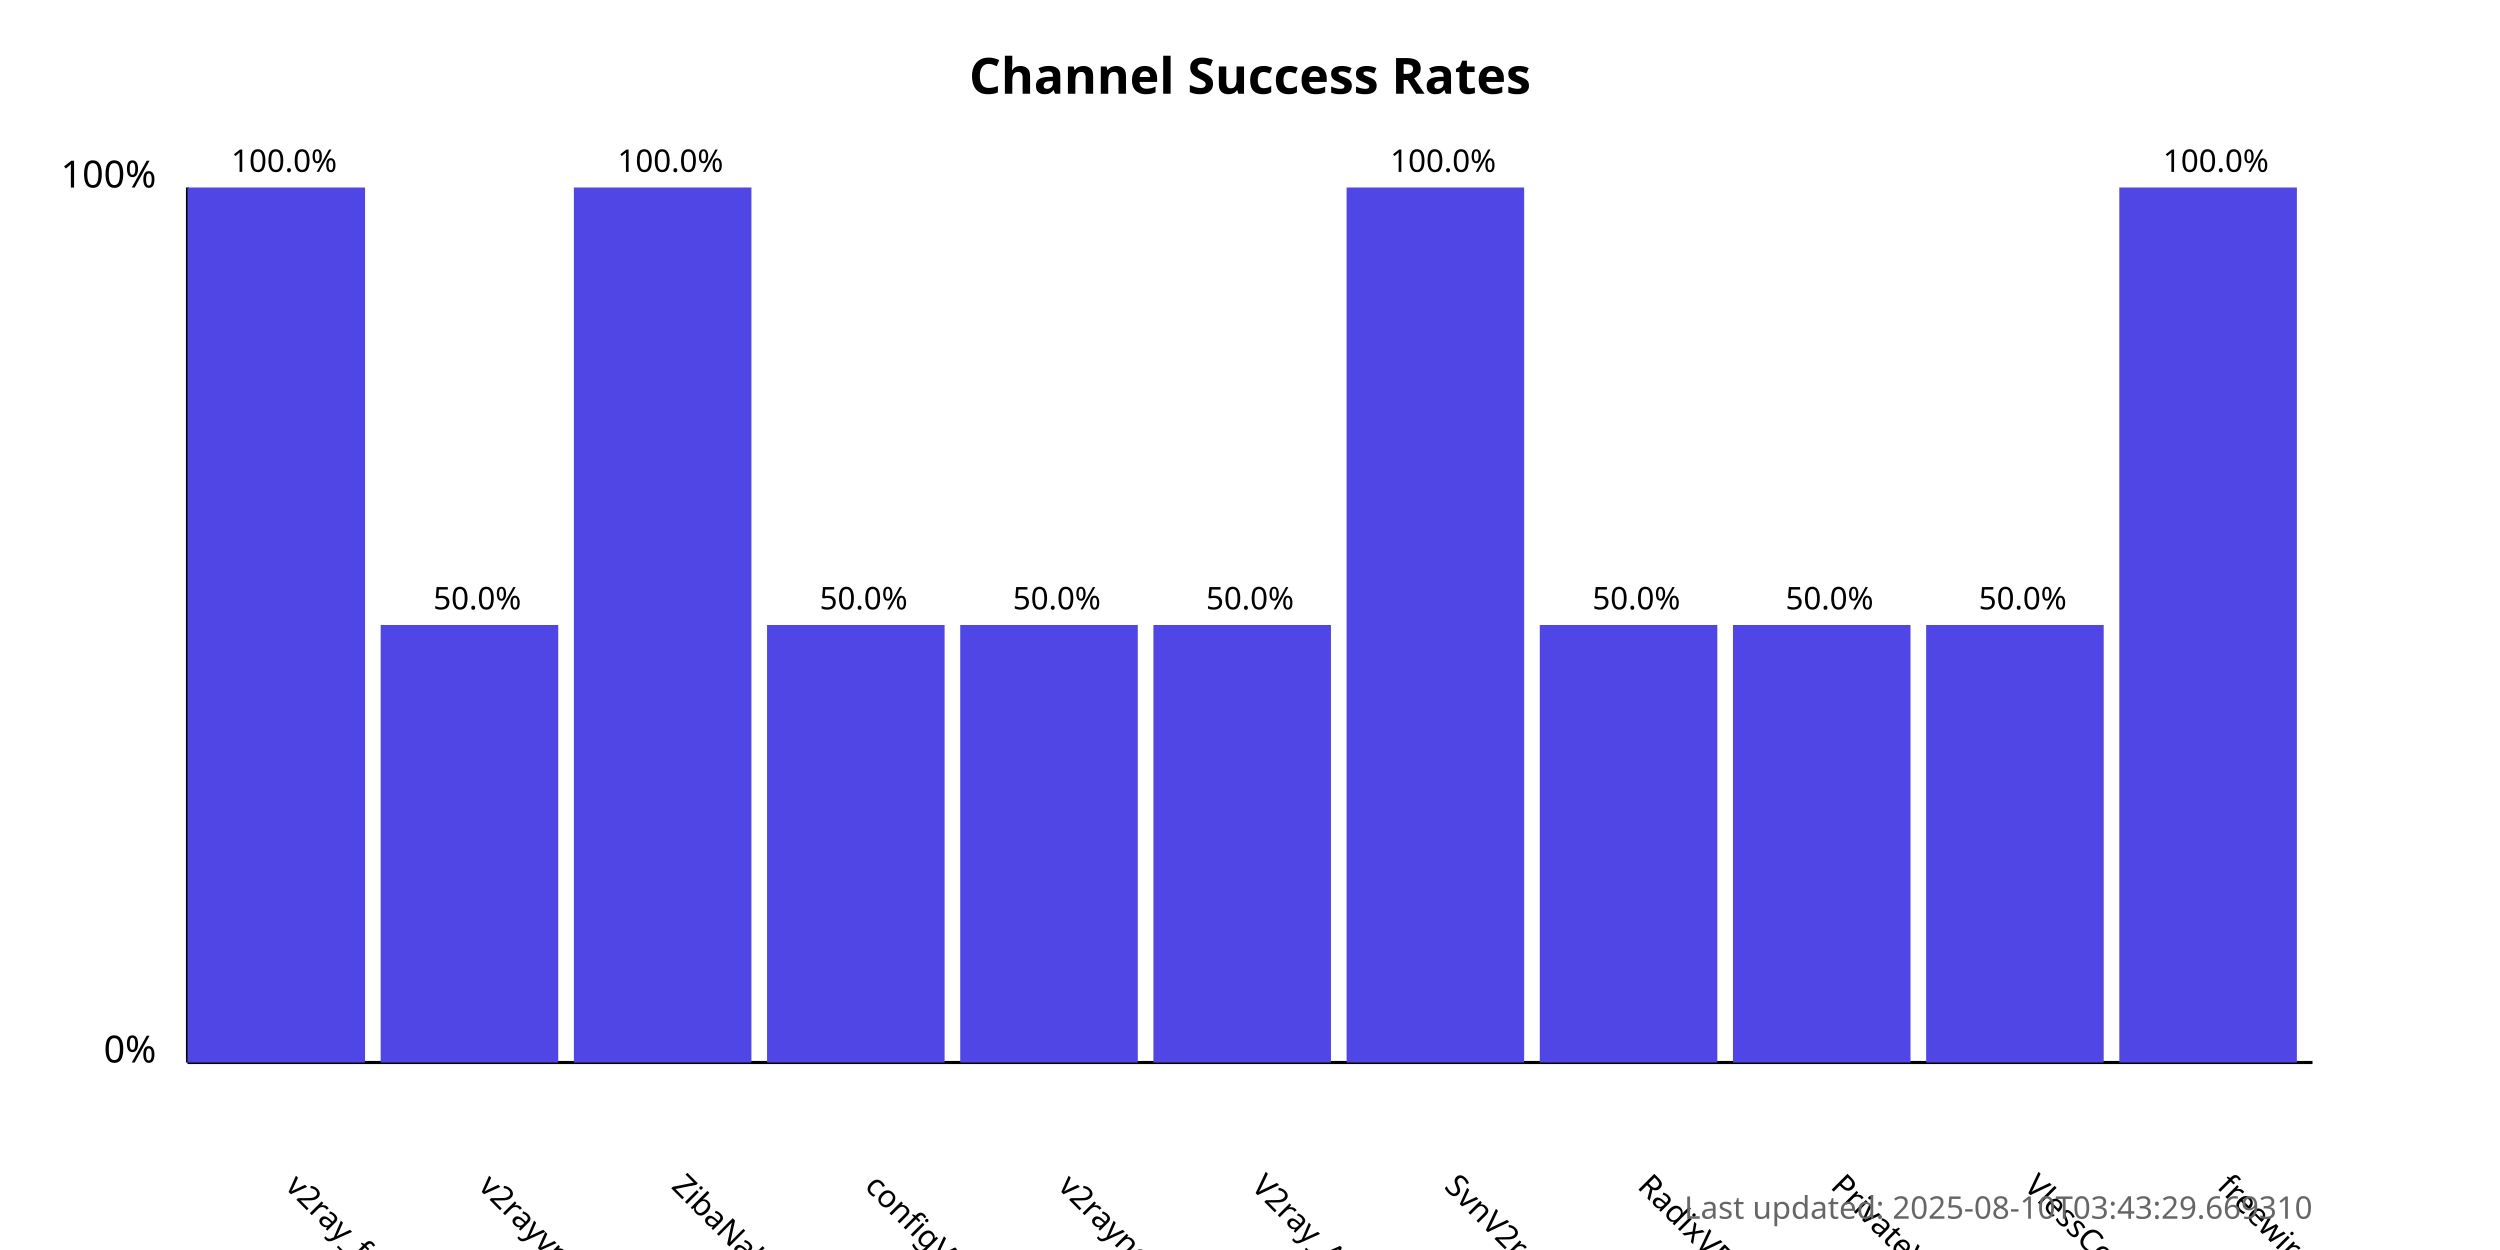
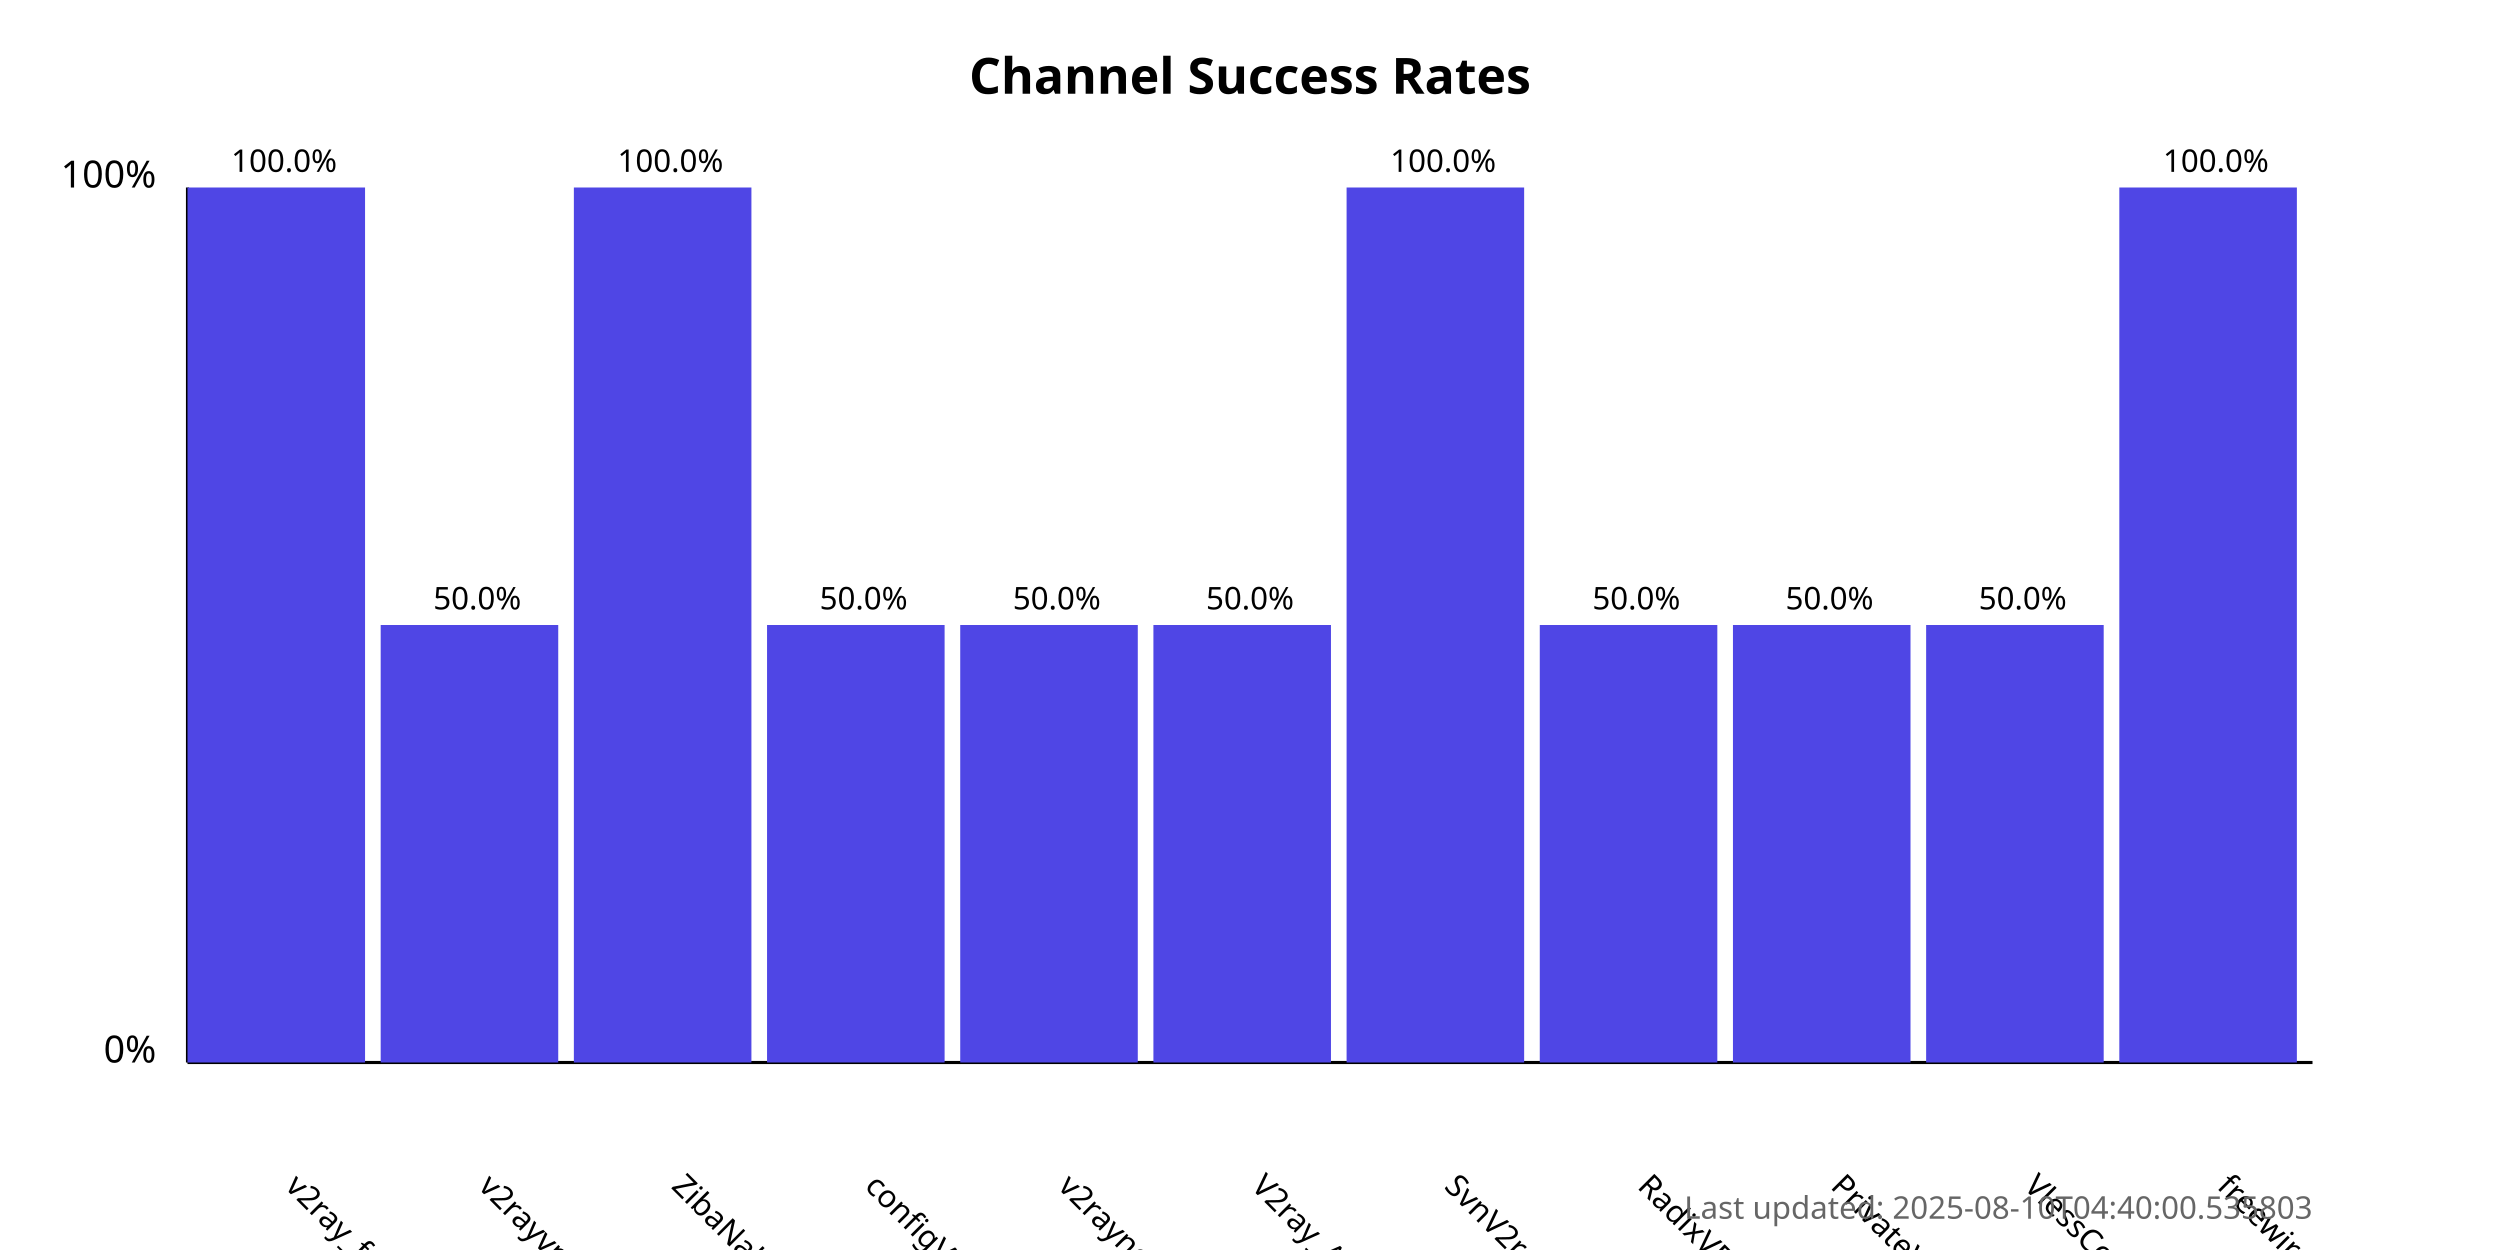
<svg xmlns="http://www.w3.org/2000/svg" width="800" height="400">
  <style>
            .chart-title { font: bold 16px sans-serif; }
            .axis-label { font: 12px sans-serif; }
            .tick-label { font: 10px sans-serif; }
            .bar { fill: #4f46e5; }
            .bar:hover { fill: #6366f1; }
            .timestamp { font: 10px sans-serif; fill: #666; }
        </style>
  <text x="400.0" y="30" text-anchor="middle" class="chart-title">
            Channel Success Rates
        </text>
  <line x1="60" y1="340" x2="60" y2="60" stroke="black" stroke-width="1" />
  <line x1="60" y1="340" x2="740" y2="340" stroke="black" stroke-width="1" />
  <text x="50" y="340" text-anchor="end" class="axis-label">0%</text>
  <text x="50" y="60" text-anchor="end" class="axis-label">100%</text>
  <g>
    <rect x="60" y="60.0" width="56.818" height="280.0" class="bar" />
    <text x="90.909" y="380" transform="rotate(45, 90.90909, 380)" text-anchor="start" class="tick-label">
                v2ray_free_conf
            </text>
    <text x="90.909" y="55.0" text-anchor="middle" class="tick-label">
                100.0%
            </text>
  </g>
  <g>
    <rect x="121.818" y="200.0" width="56.818" height="140.0" class="bar" />
    <text x="152.727" y="380" transform="rotate(45, 152.7273, 380)" text-anchor="start" class="tick-label">
                v2rayvpno
            </text>
    <text x="152.727" y="195.0" text-anchor="middle" class="tick-label">
                50.0%
            </text>
  </g>
  <g>
    <rect x="183.636" y="60.0" width="56.818" height="280.0" class="bar" />
    <text x="214.545" y="380" transform="rotate(45, 214.5455, 380)" text-anchor="start" class="tick-label">
                ZibaNabz
            </text>
    <text x="214.545" y="55.0" text-anchor="middle" class="tick-label">
                100.0%
            </text>
  </g>
  <g>
    <rect x="245.455" y="200.0" width="56.818" height="140.0" class="bar" />
    <text x="276.364" y="380" transform="rotate(45, 276.3636, 380)" text-anchor="start" class="tick-label">
                configV2rayForFree
            </text>
    <text x="276.364" y="195.0" text-anchor="middle" class="tick-label">
                50.0%
            </text>
  </g>
  <g>
    <rect x="307.273" y="200.0" width="56.818" height="140.0" class="bar" />
    <text x="338.182" y="380" transform="rotate(45, 338.1818, 380)" text-anchor="start" class="tick-label">
                v2rayngvpn
            </text>
    <text x="338.182" y="195.0" text-anchor="middle" class="tick-label">
                50.0%
            </text>
  </g>
  <g>
    <rect x="369.091" y="200.0" width="56.818" height="140.0" class="bar" />
    <text x="400.0" y="380" transform="rotate(45, 400.0, 380)" text-anchor="start" class="tick-label">
                V2ray_Alpha
            </text>
    <text x="400.0" y="195.0" text-anchor="middle" class="tick-label">
                50.0%
            </text>
  </g>
  <g>
    <rect x="430.909" y="60.0" width="56.818" height="280.0" class="bar" />
    <text x="461.818" y="380" transform="rotate(45, 461.8182, 380)" text-anchor="start" class="tick-label">
                SvnV2ray
            </text>
    <text x="461.818" y="55.0" text-anchor="middle" class="tick-label">
                100.0%
            </text>
  </g>
  <g>
    <rect x="492.727" y="200.0" width="56.818" height="140.0" class="bar" />
    <text x="523.636" y="380" transform="rotate(45, 523.6364, 380)" text-anchor="start" class="tick-label">
                RadixVPN
            </text>
    <text x="523.636" y="195.0" text-anchor="middle" class="tick-label">
                50.0%
            </text>
  </g>
  <g>
    <rect x="554.545" y="200.0" width="56.818" height="140.0" class="bar" />
    <text x="585.455" y="380" transform="rotate(45, 585.4545, 380)" text-anchor="start" class="tick-label">
                PrivateVPNs
            </text>
    <text x="585.455" y="195.0" text-anchor="middle" class="tick-label">
                50.0%
            </text>
  </g>
  <g>
    <rect x="616.364" y="200.0" width="56.818" height="140.0" class="bar" />
    <text x="647.273" y="380" transform="rotate(45, 647.2727, 380)" text-anchor="start" class="tick-label">
                VlessConfig
            </text>
    <text x="647.273" y="195.0" text-anchor="middle" class="tick-label">
                50.0%
            </text>
  </g>
  <g>
    <rect x="678.182" y="60.0" width="56.818" height="280.0" class="bar" />
    <text x="709.091" y="380" transform="rotate(45, 709.0909, 380)" text-anchor="start" class="tick-label">
                freewireguard
            </text>
    <text x="709.091" y="55.0" text-anchor="middle" class="tick-label">
                100.0%
            </text>
  </g>
  <text x="740" y="390" text-anchor="end" class="timestamp">
-             Last updated: 2025-08-10T03:43:29.669310
+             Last updated: 2025-08-10T04:40:00.535803
        </text>
</svg>
